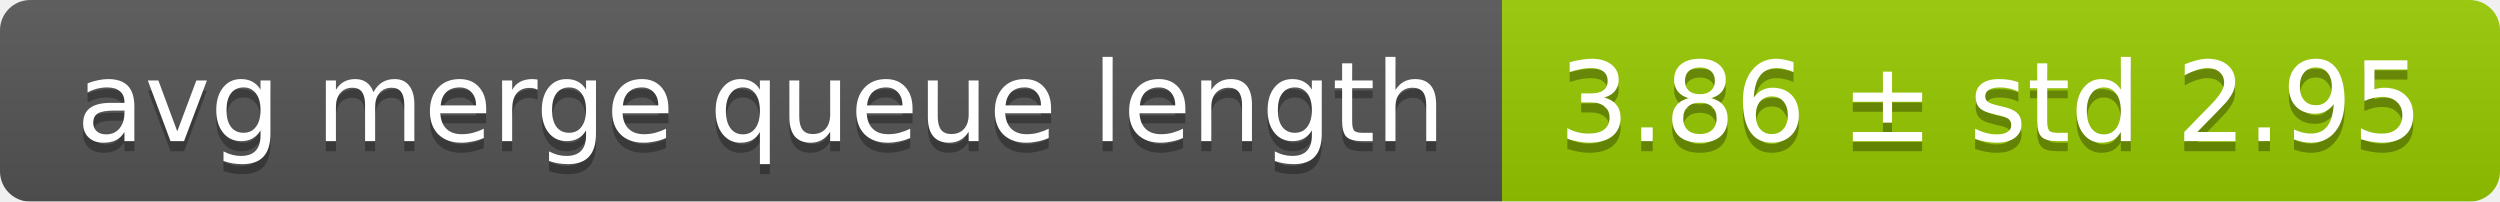
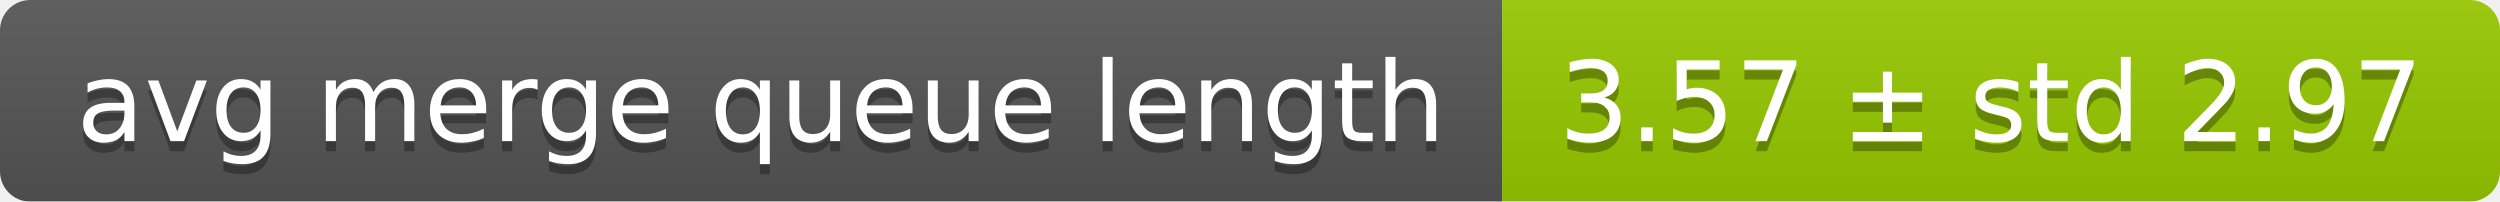
<svg xmlns="http://www.w3.org/2000/svg" width="248" height="20">
  <linearGradient id="smooth" x2="0" y2="100%">
    <stop offset="0" stop-color="#bbb" stop-opacity=".1" />
    <stop offset="1" stop-opacity=".1" />
  </linearGradient>
  <mask id="round">
    <rect width="248" height="20" rx="3" fill="#fff" />
  </mask>
  <g mask="url(#round)">
    <rect width="149" height="20" fill="#555" />
    <rect x="149" width="99" height="20" fill="#97ca00" />
    <rect width="248" height="20" fill="url(#smooth)" />
  </g>
  <g fill="#fff" text-anchor="middle" font-family="DejaVu Sans,Verdana,Geneva,sans-serif" font-size="11">
    <text x="75.5" y="15" fill="#010101" fill-opacity=".3">avg merge queue length</text>
    <text x="75.5" y="14">avg merge queue length</text>
-     <text x="197.5" y="15" fill="#010101" fill-opacity=".3">3.86 ± std 2.95</text>
-     <text x="197.5" y="14">3.86 ± std 2.95</text>
+     <text x="197.5" y="15" fill="#010101" fill-opacity=".3">3.57 ± std 2.97</text>
+     <text x="197.5" y="14">3.57 ± std 2.97</text>
  </g>
</svg>
